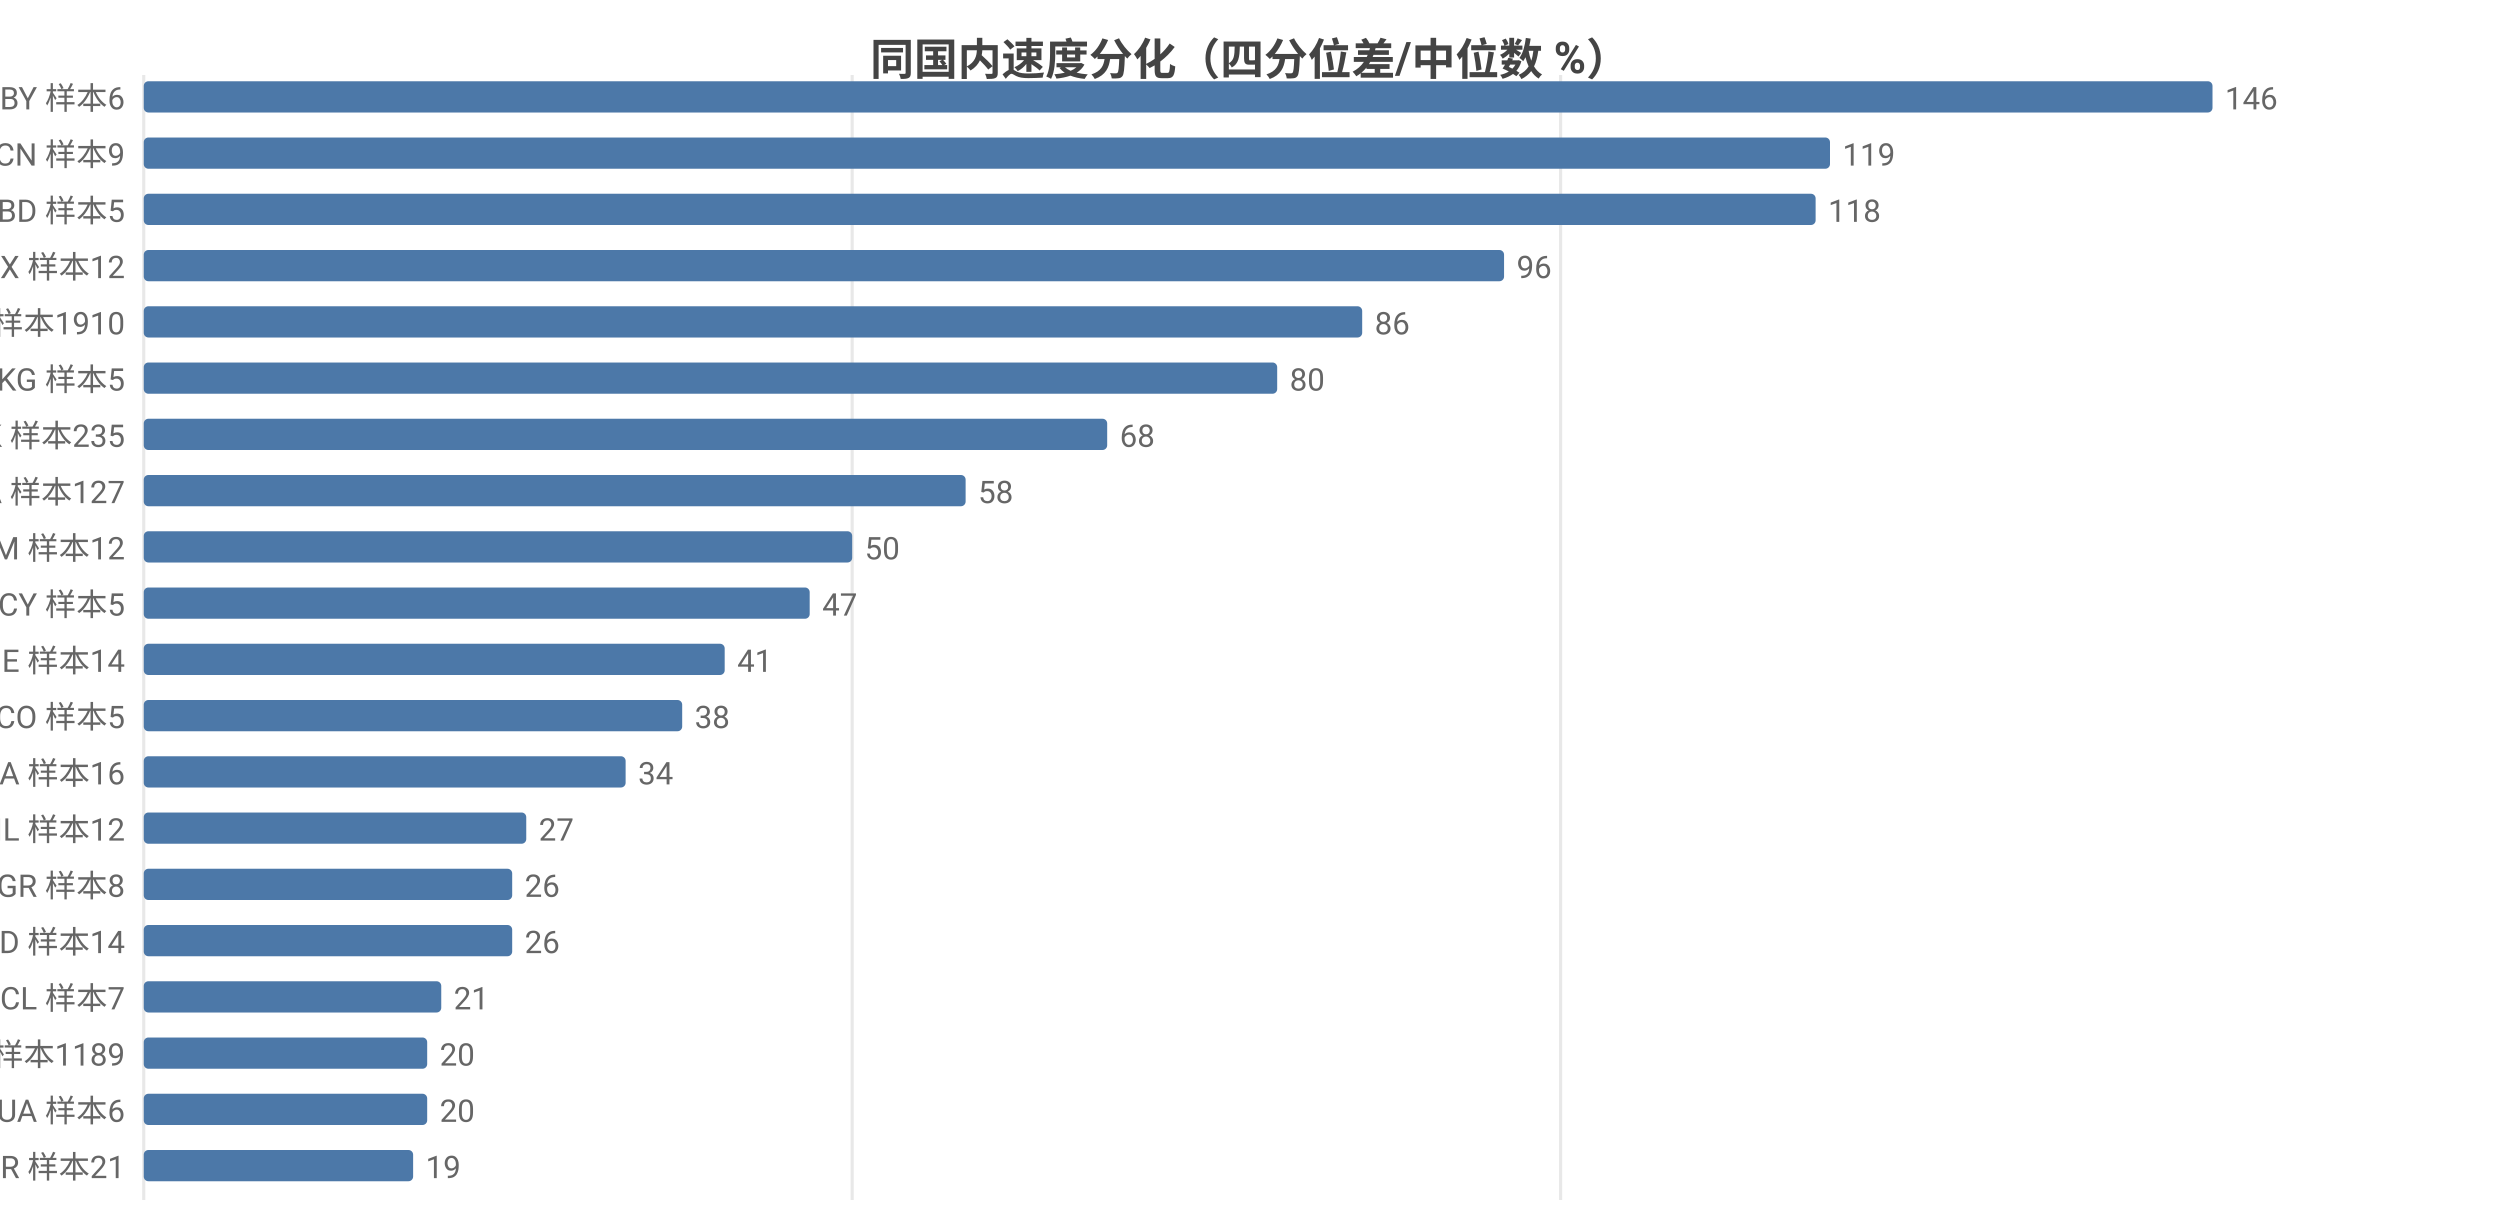
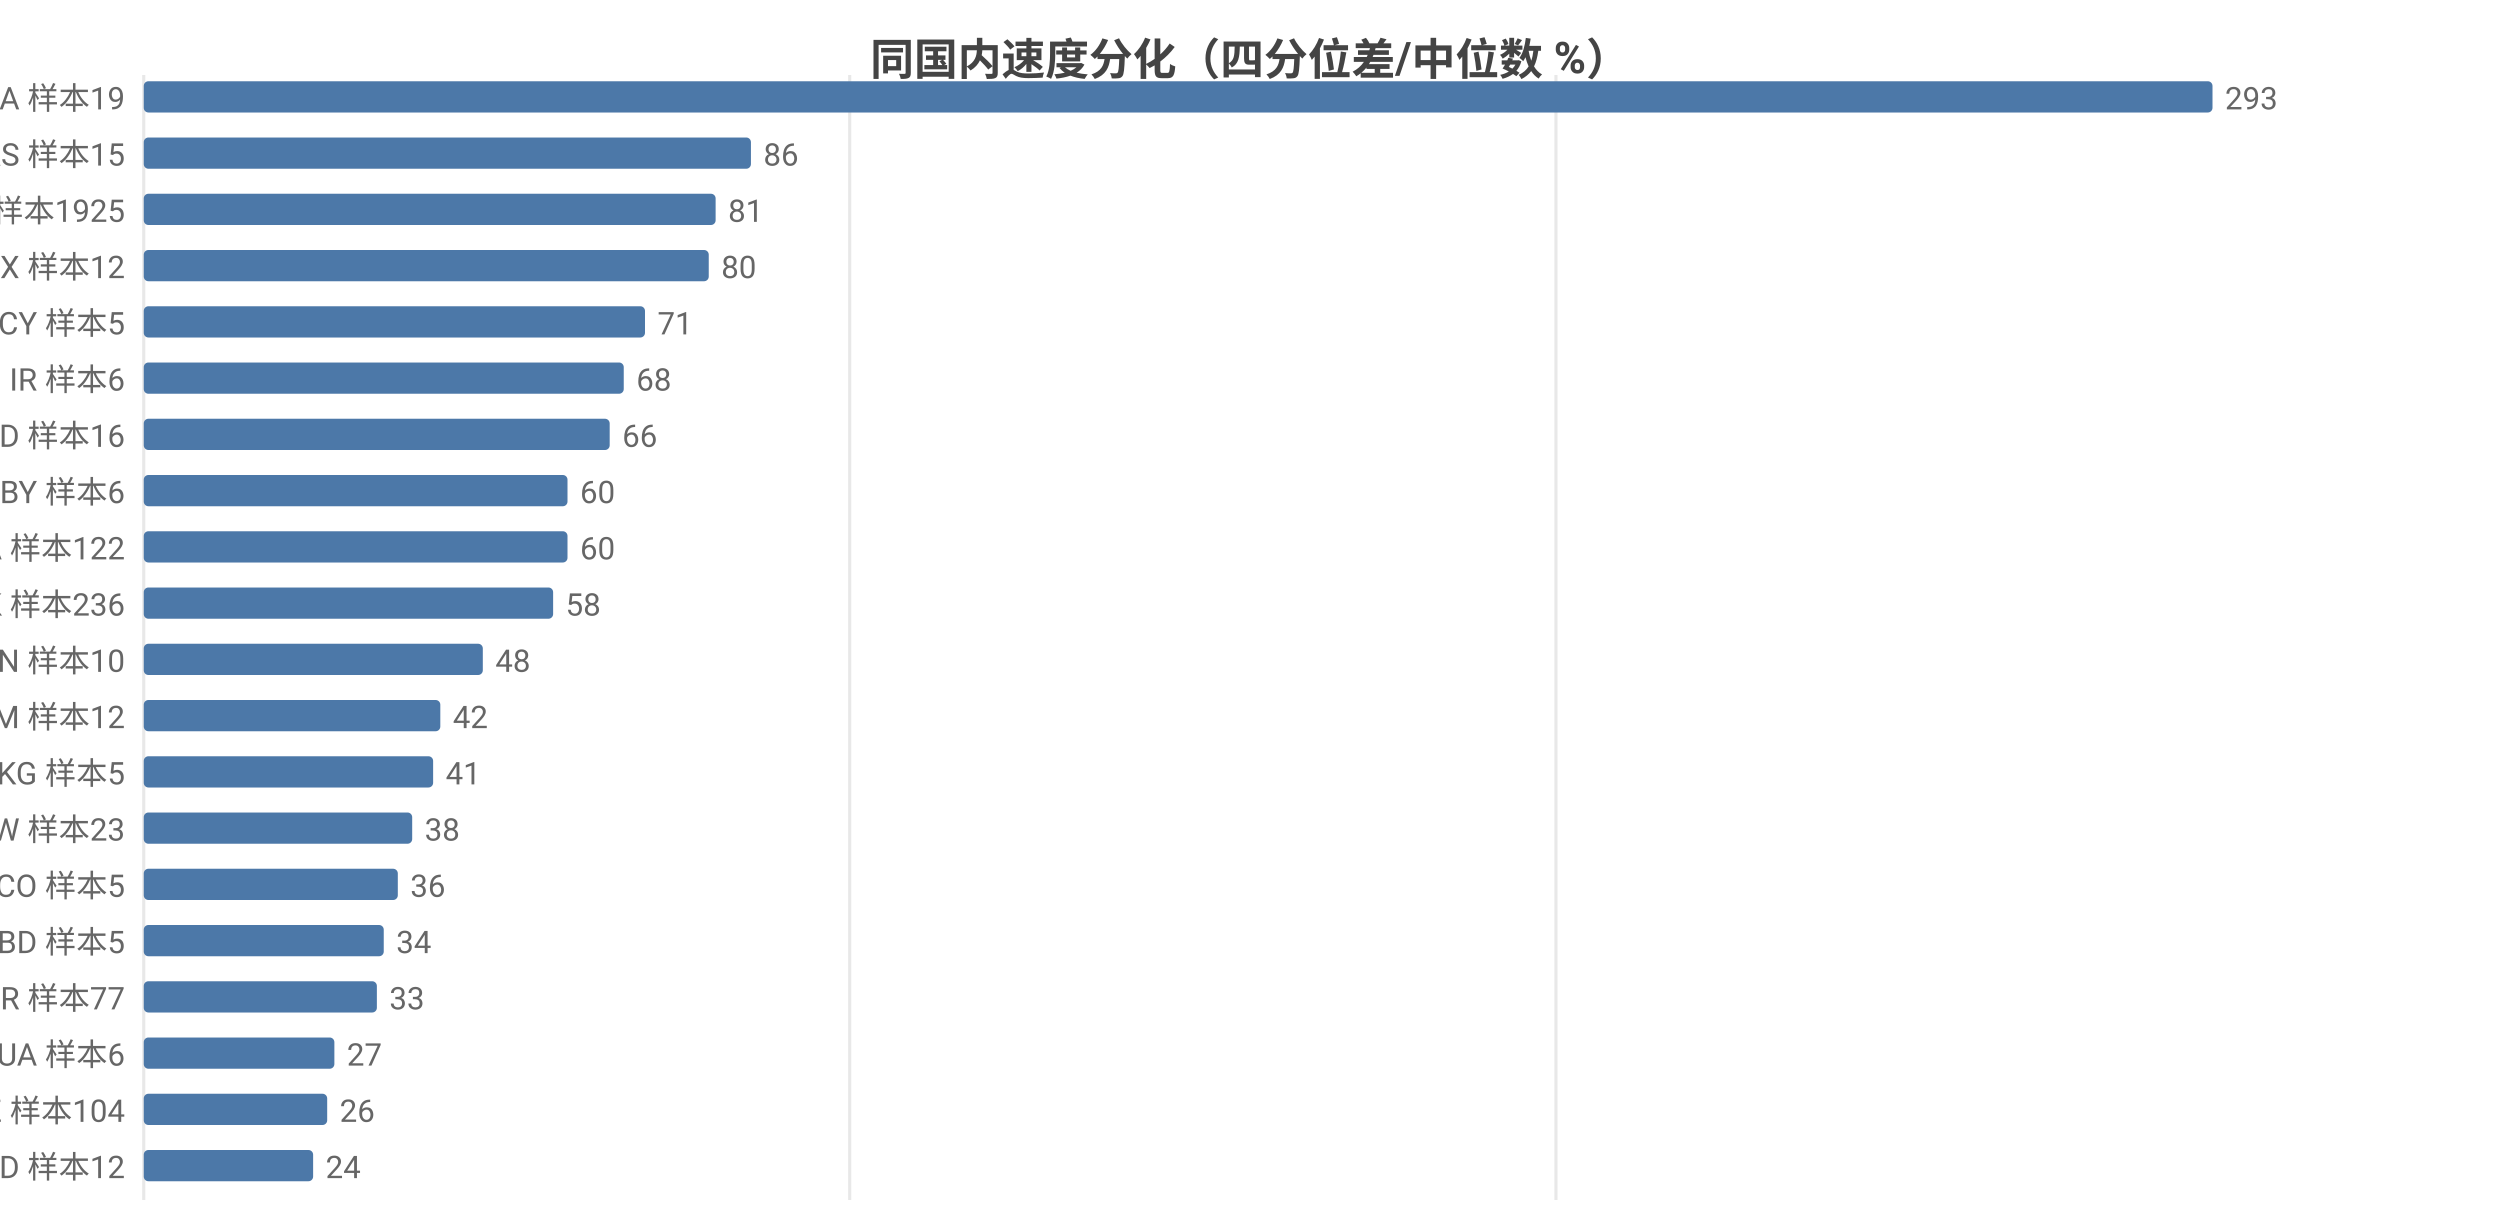
<svg xmlns="http://www.w3.org/2000/svg" width="800" height="392" viewBox="0 0 800 392">
  <rect width="800" height="392" fill="#ffffff" />
  <style>text{font-family:system-ui,-apple-system,'Segoe UI',Roboto,'PingFang SC','Microsoft YaHei','Noto Sans CJK SC',sans-serif}.g{stroke:#e8e8e8;stroke-width:1}.a{stroke:#999;stroke-width:1}.t{font-size:10px;fill:#666}.m{font-size:10px;text-anchor:middle;fill:#666}.e{font-size:10px;text-anchor:end;fill:#666}.l{font-size:11px;fill:#333}.tt{font-size:14px;font-weight:600;text-anchor:middle;fill:#444}.em{font-size:13px;text-anchor:middle;fill:#999}</style>
  <text class="tt" x="400.0" y="24">同国内速度分化（四分位差/中位数 %）</text>
  <line class="g" x1="46" y1="24" x2="46" y2="384" />
-   <line class="g" x1="272.7" y1="24" x2="272.7" y2="384" />
-   <line class="g" x1="499.4" y1="24" x2="499.4" y2="384" />
-   <text class="e" x="40" y="35">BY 样本6</text>
+   <line class="g" x1="271.9" y1="24" x2="271.9" y2="384" />
+   <line class="g" x1="497.9" y1="24" x2="497.9" y2="384" />
+   <text class="e" x="40" y="35">NA 样本19</text>
  <rect x="46" y="26" width="662" height="10" fill="#4c78a8" rx="1.5" />
-   <text class="t" x="712" y="35">146</text>
-   <text class="e" x="40" y="53">CN 样本9</text>
-   <rect x="46" y="44" width="539.6" height="10" fill="#4c78a8" rx="1.5" />
-   <text class="t" x="589.6" y="53">119</text>
-   <text class="e" x="40" y="71">BD 样本5</text>
-   <rect x="46" y="62" width="535.0" height="10" fill="#4c78a8" rx="1.5" />
-   <text class="t" x="585.0" y="71">118</text>
+   <text class="t" x="712" y="35">293</text>
+   <text class="e" x="40" y="53">RS 样本15</text>
+   <rect x="46" y="44" width="194.3" height="10" fill="#4c78a8" rx="1.5" />
+   <text class="t" x="244.3" y="53">86</text>
+   <text class="e" x="40" y="71">US 样本1925</text>
+   <rect x="46" y="62" width="183.0" height="10" fill="#4c78a8" rx="1.5" />
+   <text class="t" x="233.0" y="71">81</text>
  <text class="e" x="40" y="89">MX 样本12</text>
-   <rect x="46" y="80" width="435.3" height="10" fill="#4c78a8" rx="1.5" />
-   <text class="t" x="485.3" y="89">96</text>
-   <text class="e" x="40" y="107">US 样本1910</text>
-   <rect x="46" y="98" width="389.9" height="10" fill="#4c78a8" rx="1.5" />
-   <text class="t" x="439.9" y="107">86</text>
-   <text class="e" x="40" y="125">KG 样本5</text>
-   <rect x="46" y="116" width="362.7" height="10" fill="#4c78a8" rx="1.5" />
-   <text class="t" x="412.7" y="125">80</text>
-   <text class="e" x="40" y="143">HK 样本235</text>
-   <rect x="46" y="134" width="308.3" height="10" fill="#4c78a8" rx="1.5" />
-   <text class="t" x="358.3" y="143">68</text>
-   <text class="e" x="40" y="161">CA 样本127</text>
-   <rect x="46" y="152" width="263.0" height="10" fill="#4c78a8" rx="1.5" />
-   <text class="t" x="313.0" y="161">58</text>
-   <text class="e" x="40" y="179">AM 样本12</text>
-   <rect x="46" y="170" width="226.7" height="10" fill="#4c78a8" rx="1.5" />
-   <text class="t" x="276.7" y="179">50</text>
-   <text class="e" x="40" y="197">CY 样本5</text>
-   <rect x="46" y="188" width="213.1" height="10" fill="#4c78a8" rx="1.5" />
-   <text class="t" x="263.1" y="197">47</text>
-   <text class="e" x="40" y="215">IE 样本14</text>
-   <rect x="46" y="206" width="185.9" height="10" fill="#4c78a8" rx="1.5" />
-   <text class="t" x="235.9" y="215">41</text>
-   <text class="e" x="40" y="233">CO 样本5</text>
-   <rect x="46" y="224" width="172.3" height="10" fill="#4c78a8" rx="1.5" />
-   <text class="t" x="222.3" y="233">38</text>
-   <text class="e" x="40" y="251">NA 样本16</text>
-   <rect x="46" y="242" width="154.2" height="10" fill="#4c78a8" rx="1.5" />
-   <text class="t" x="204.2" y="251">34</text>
-   <text class="e" x="40" y="269">IL 样本12</text>
-   <rect x="46" y="260" width="122.4" height="10" fill="#4c78a8" rx="1.5" />
-   <text class="t" x="172.4" y="269">27</text>
-   <text class="e" x="40" y="287">GR 样本8</text>
-   <rect x="46" y="278" width="117.9" height="10" fill="#4c78a8" rx="1.5" />
-   <text class="t" x="167.9" y="287">26</text>
-   <text class="e" x="40" y="305">ID 样本14</text>
-   <rect x="46" y="296" width="117.9" height="10" fill="#4c78a8" rx="1.5" />
-   <text class="t" x="167.9" y="305">26</text>
-   <text class="e" x="40" y="323">CL 样本7</text>
-   <rect x="46" y="314" width="95.2" height="10" fill="#4c78a8" rx="1.5" />
-   <text class="t" x="145.2" y="323">21</text>
-   <text class="e" x="40" y="341">GB 样本1189</text>
-   <rect x="46" y="332" width="90.7" height="10" fill="#4c78a8" rx="1.5" />
-   <text class="t" x="140.7" y="341">20</text>
-   <text class="e" x="40" y="359">UA 样本6</text>
-   <rect x="46" y="350" width="90.7" height="10" fill="#4c78a8" rx="1.5" />
-   <text class="t" x="140.7" y="359">20</text>
-   <text class="e" x="40" y="377">BR 样本21</text>
-   <rect x="46" y="368" width="86.2" height="10" fill="#4c78a8" rx="1.5" />
-   <text class="t" x="136.2" y="377">19</text>
+   <rect x="46" y="80" width="180.8" height="10" fill="#4c78a8" rx="1.5" />
+   <text class="t" x="230.8" y="89">80</text>
+   <text class="e" x="40" y="107">CY 样本5</text>
+   <rect x="46" y="98" width="160.4" height="10" fill="#4c78a8" rx="1.5" />
+   <text class="t" x="210.4" y="107">71</text>
+   <text class="e" x="40" y="125">IR 样本6</text>
+   <rect x="46" y="116" width="153.6" height="10" fill="#4c78a8" rx="1.5" />
+   <text class="t" x="203.6" y="125">68</text>
+   <text class="e" x="40" y="143">MD 样本16</text>
+   <rect x="46" y="134" width="149.1" height="10" fill="#4c78a8" rx="1.5" />
+   <text class="t" x="199.1" y="143">66</text>
+   <text class="e" x="40" y="161">BY 样本6</text>
+   <rect x="46" y="152" width="135.6" height="10" fill="#4c78a8" rx="1.5" />
+   <text class="t" x="185.6" y="161">60</text>
+   <text class="e" x="40" y="179">CA 样本122</text>
+   <rect x="46" y="170" width="135.6" height="10" fill="#4c78a8" rx="1.5" />
+   <text class="t" x="185.6" y="179">60</text>
+   <text class="e" x="40" y="197">HK 样本236</text>
+   <rect x="46" y="188" width="131.0" height="10" fill="#4c78a8" rx="1.5" />
+   <text class="t" x="181.0" y="197">58</text>
+   <text class="e" x="40" y="215">CN 样本10</text>
+   <rect x="46" y="206" width="108.5" height="10" fill="#4c78a8" rx="1.5" />
+   <text class="t" x="158.5" y="215">48</text>
+   <text class="e" x="40" y="233">AM 样本12</text>
+   <rect x="46" y="224" width="94.9" height="10" fill="#4c78a8" rx="1.5" />
+   <text class="t" x="144.9" y="233">42</text>
+   <text class="e" x="40" y="251">KG 样本5</text>
+   <rect x="46" y="242" width="92.6" height="10" fill="#4c78a8" rx="1.5" />
+   <text class="t" x="142.6" y="251">41</text>
+   <text class="e" x="40" y="269">TW 样本23</text>
+   <rect x="46" y="260" width="85.9" height="10" fill="#4c78a8" rx="1.5" />
+   <text class="t" x="135.9" y="269">38</text>
+   <text class="e" x="40" y="287">CO 样本5</text>
+   <rect x="46" y="278" width="81.3" height="10" fill="#4c78a8" rx="1.5" />
+   <text class="t" x="131.3" y="287">36</text>
+   <text class="e" x="40" y="305">BD 样本5</text>
+   <rect x="46" y="296" width="76.8" height="10" fill="#4c78a8" rx="1.5" />
+   <text class="t" x="126.8" y="305">34</text>
+   <text class="e" x="40" y="323">TR 样本77</text>
+   <rect x="46" y="314" width="74.6" height="10" fill="#4c78a8" rx="1.5" />
+   <text class="t" x="124.6" y="323">33</text>
+   <text class="e" x="40" y="341">UA 样本6</text>
+   <rect x="46" y="332" width="61.0" height="10" fill="#4c78a8" rx="1.5" />
+   <text class="t" x="111.0" y="341">27</text>
+   <text class="e" x="40" y="359">KZ 样本104</text>
+   <rect x="46" y="350" width="58.7" height="10" fill="#4c78a8" rx="1.5" />
+   <text class="t" x="108.7" y="359">26</text>
+   <text class="e" x="40" y="377">ID 样本12</text>
+   <rect x="46" y="368" width="54.2" height="10" fill="#4c78a8" rx="1.5" />
+   <text class="t" x="104.2" y="377">24</text>
</svg>
